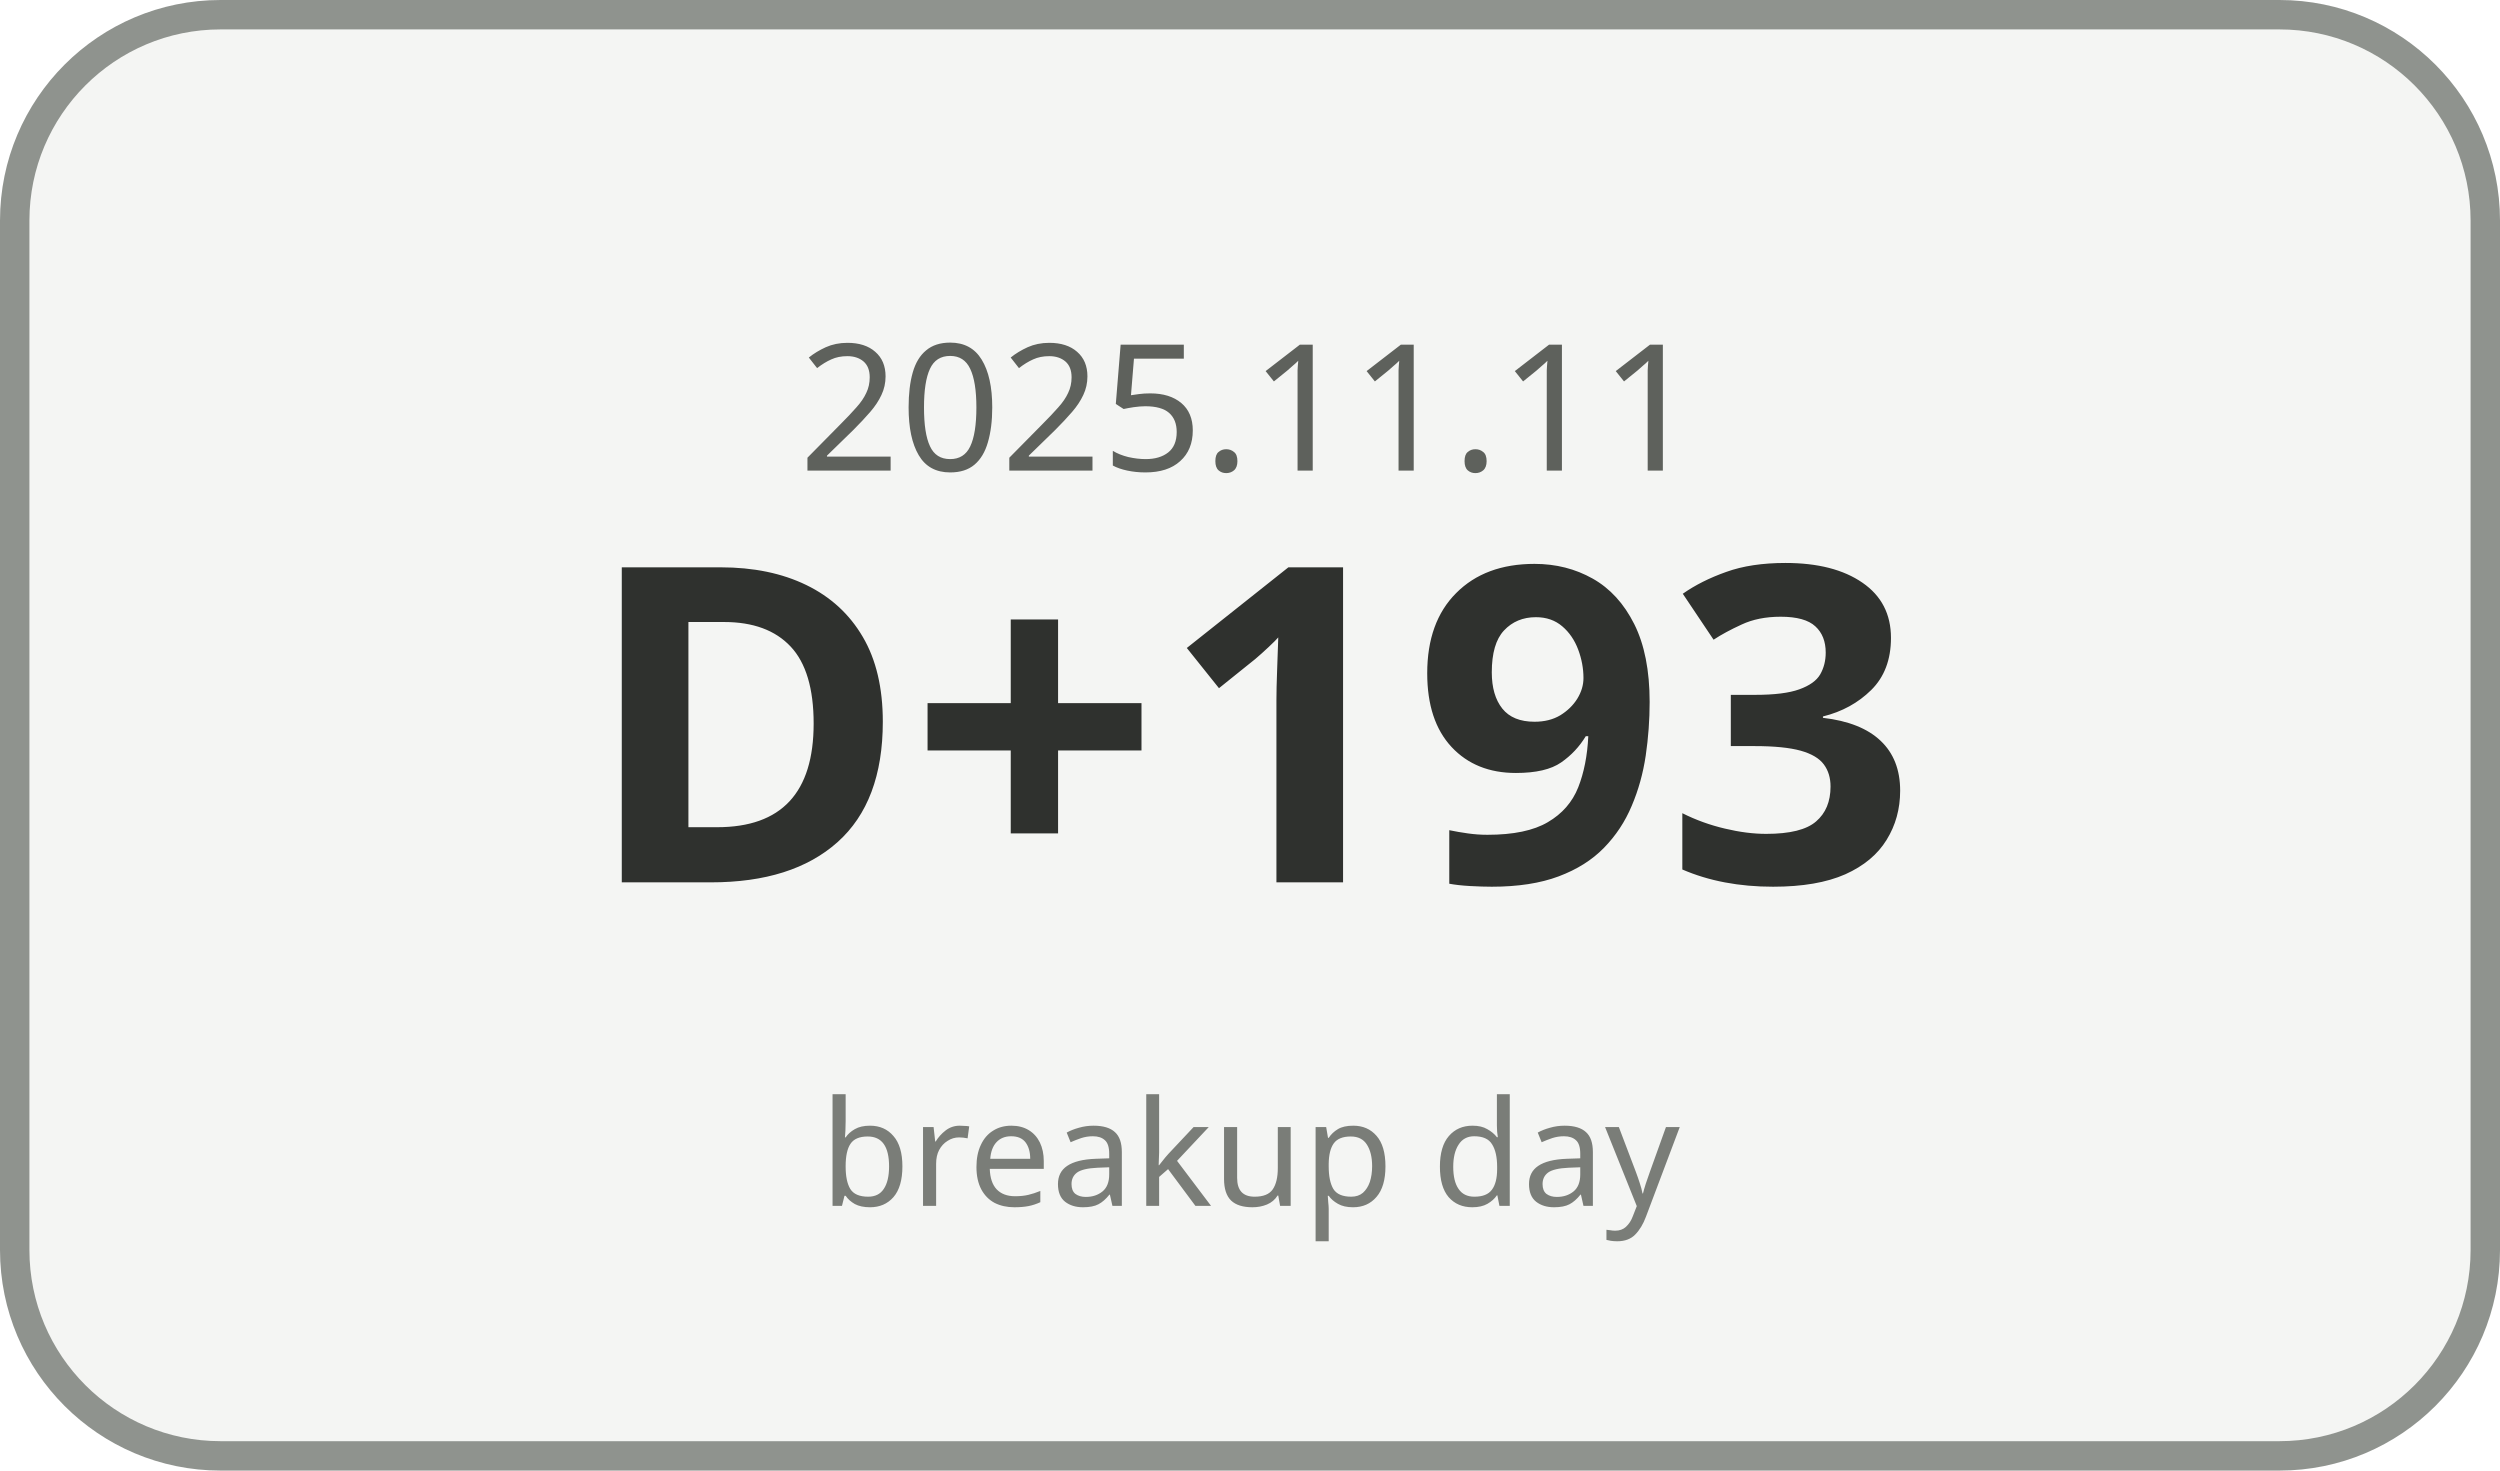
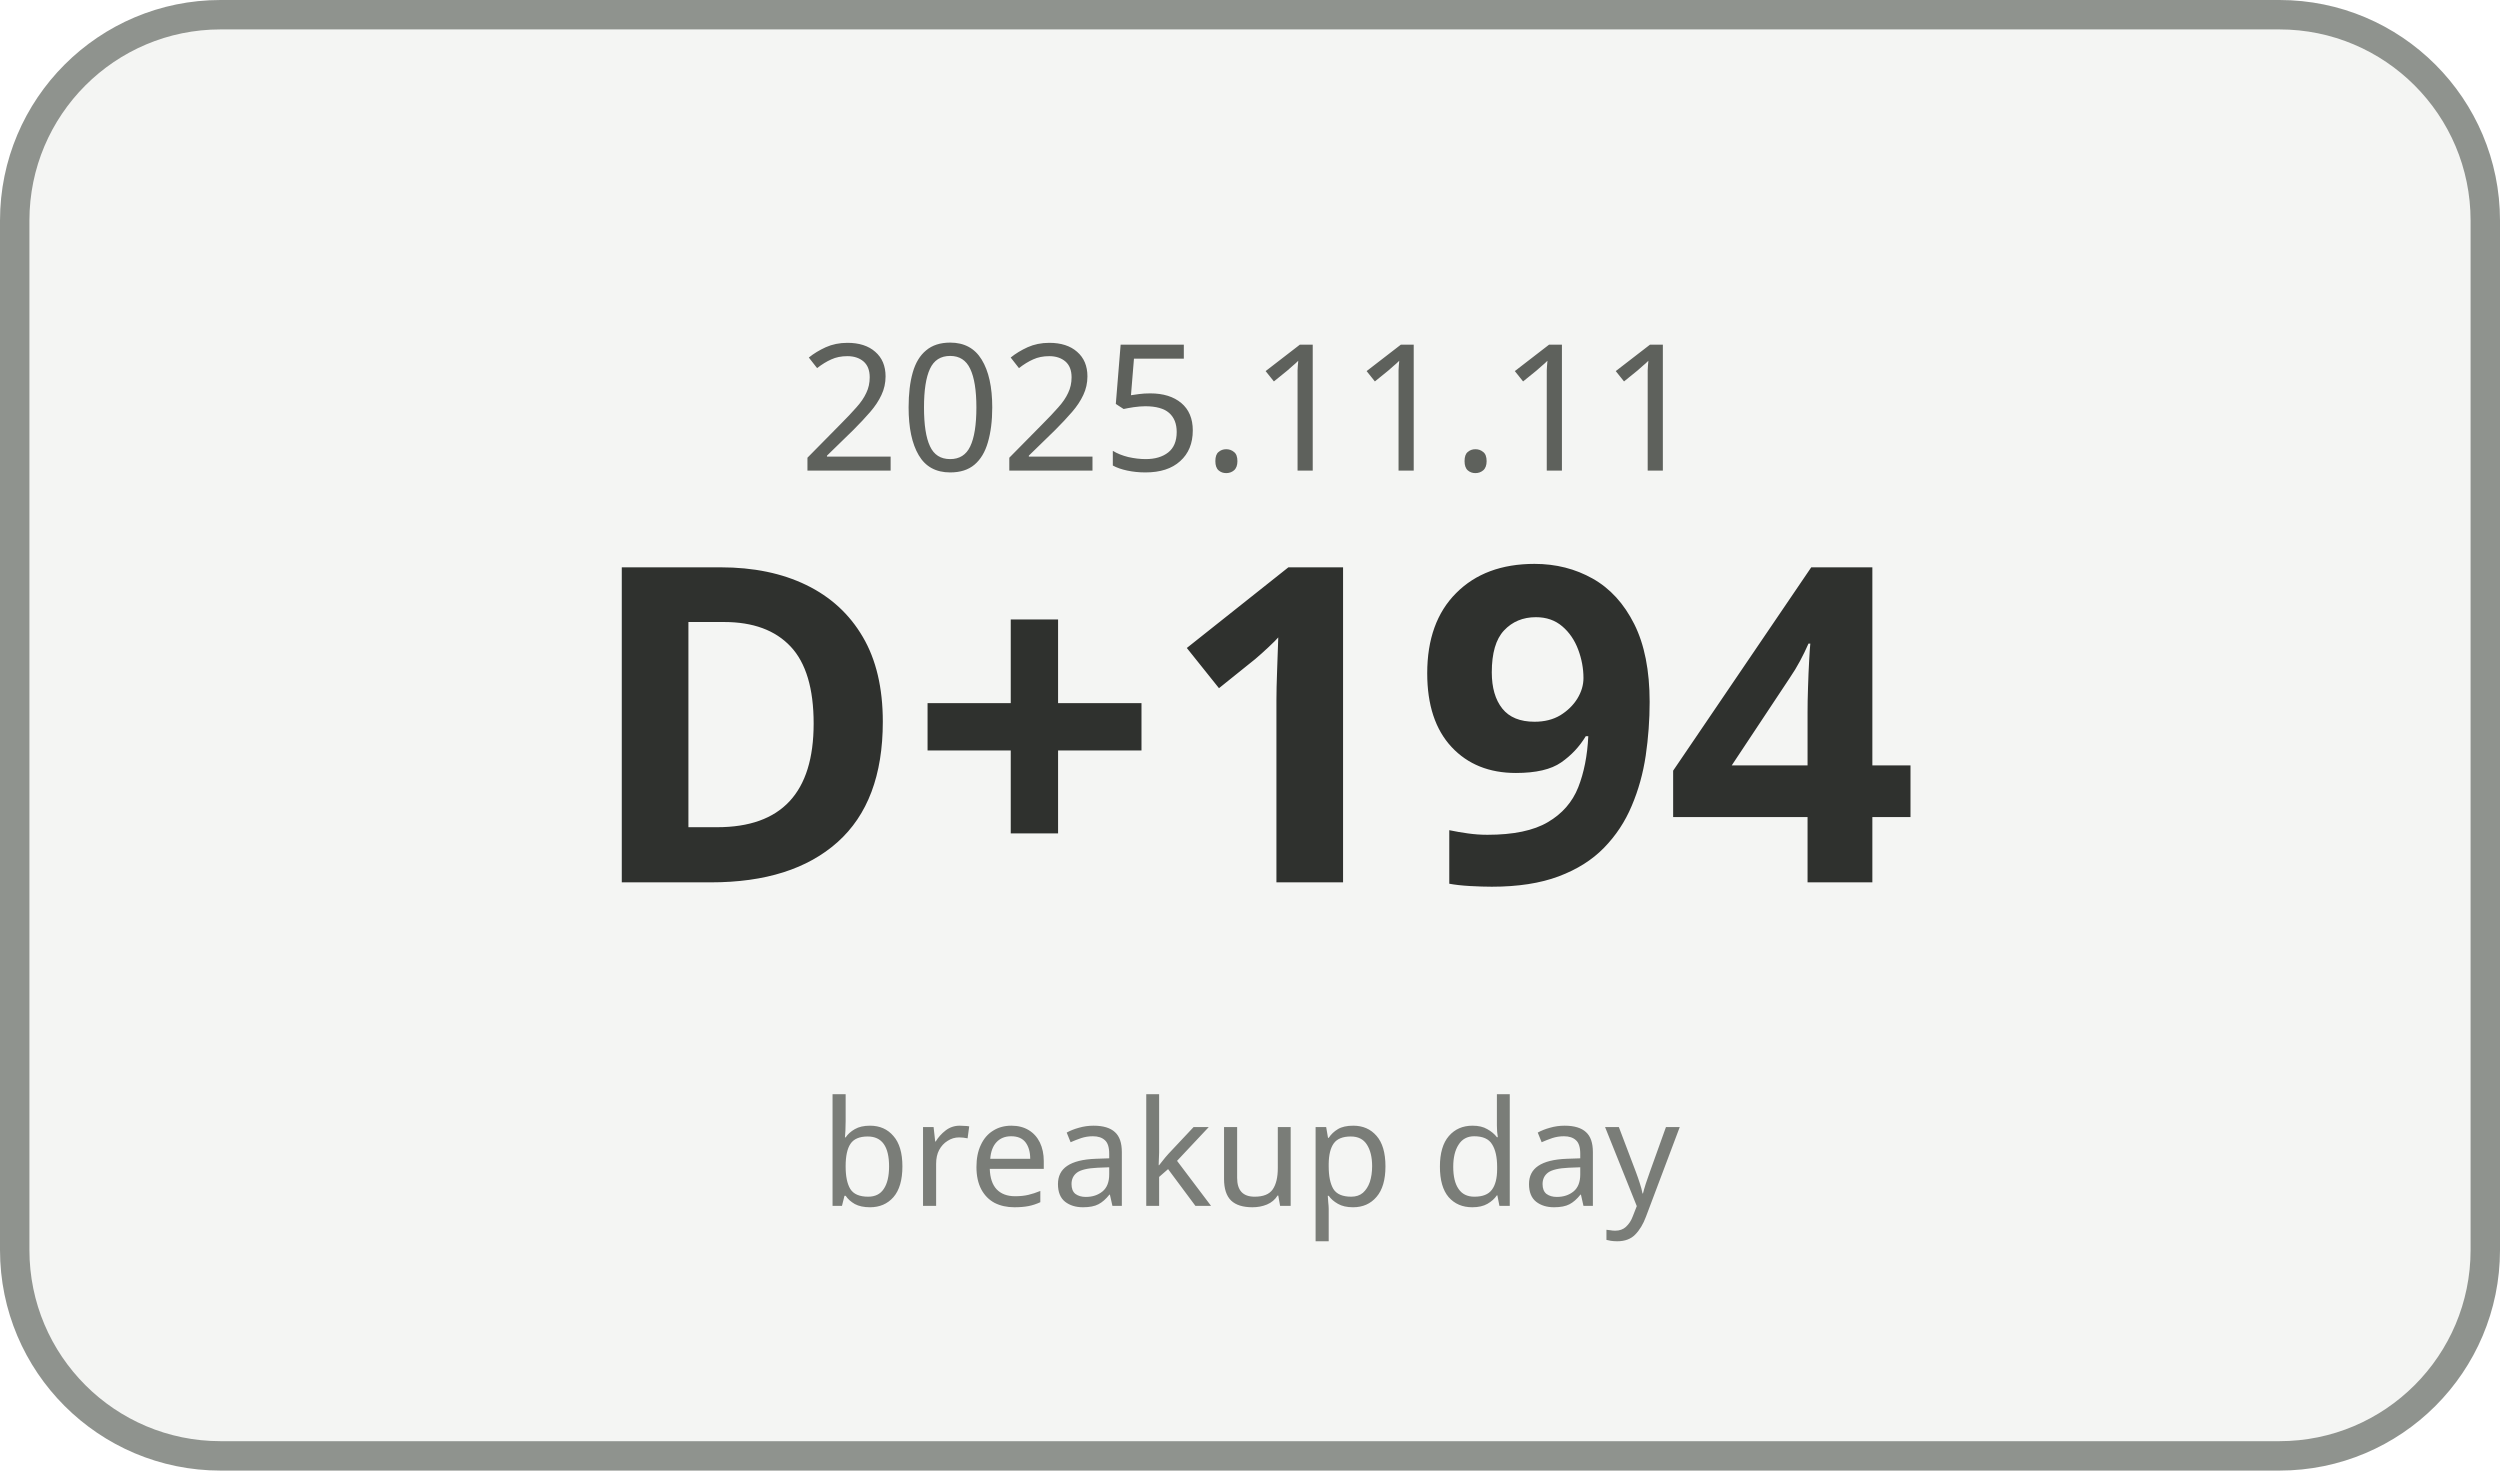
<svg xmlns="http://www.w3.org/2000/svg" width="170" height="100" viewBox="0 0 170 100">
  <rect x="1" y="1" width="168" height="98" rx="14" ry="14" fill="#F4F5F3" stroke="#8F938E" stroke-width="2" />
  <text x="85" y="32" text-anchor="middle" font-family="Malgun Gothic, sans-serif" font-size="12" fill="#5E615C">2025.11.11</text>
-   <text x="85" y="60" text-anchor="middle" font-family="Malgun Gothic, sans-serif" font-size="30" font-weight="700" fill="#2F312E">D+193</text>
+   <text x="85" y="60" text-anchor="middle" font-family="Malgun Gothic, sans-serif" font-size="30" font-weight="700" fill="#2F312E">D+194</text>
  <text x="85" y="82" text-anchor="middle" font-family="Malgun Gothic, sans-serif" font-size="10" fill="#7A7D78">breakup day</text>
</svg>
